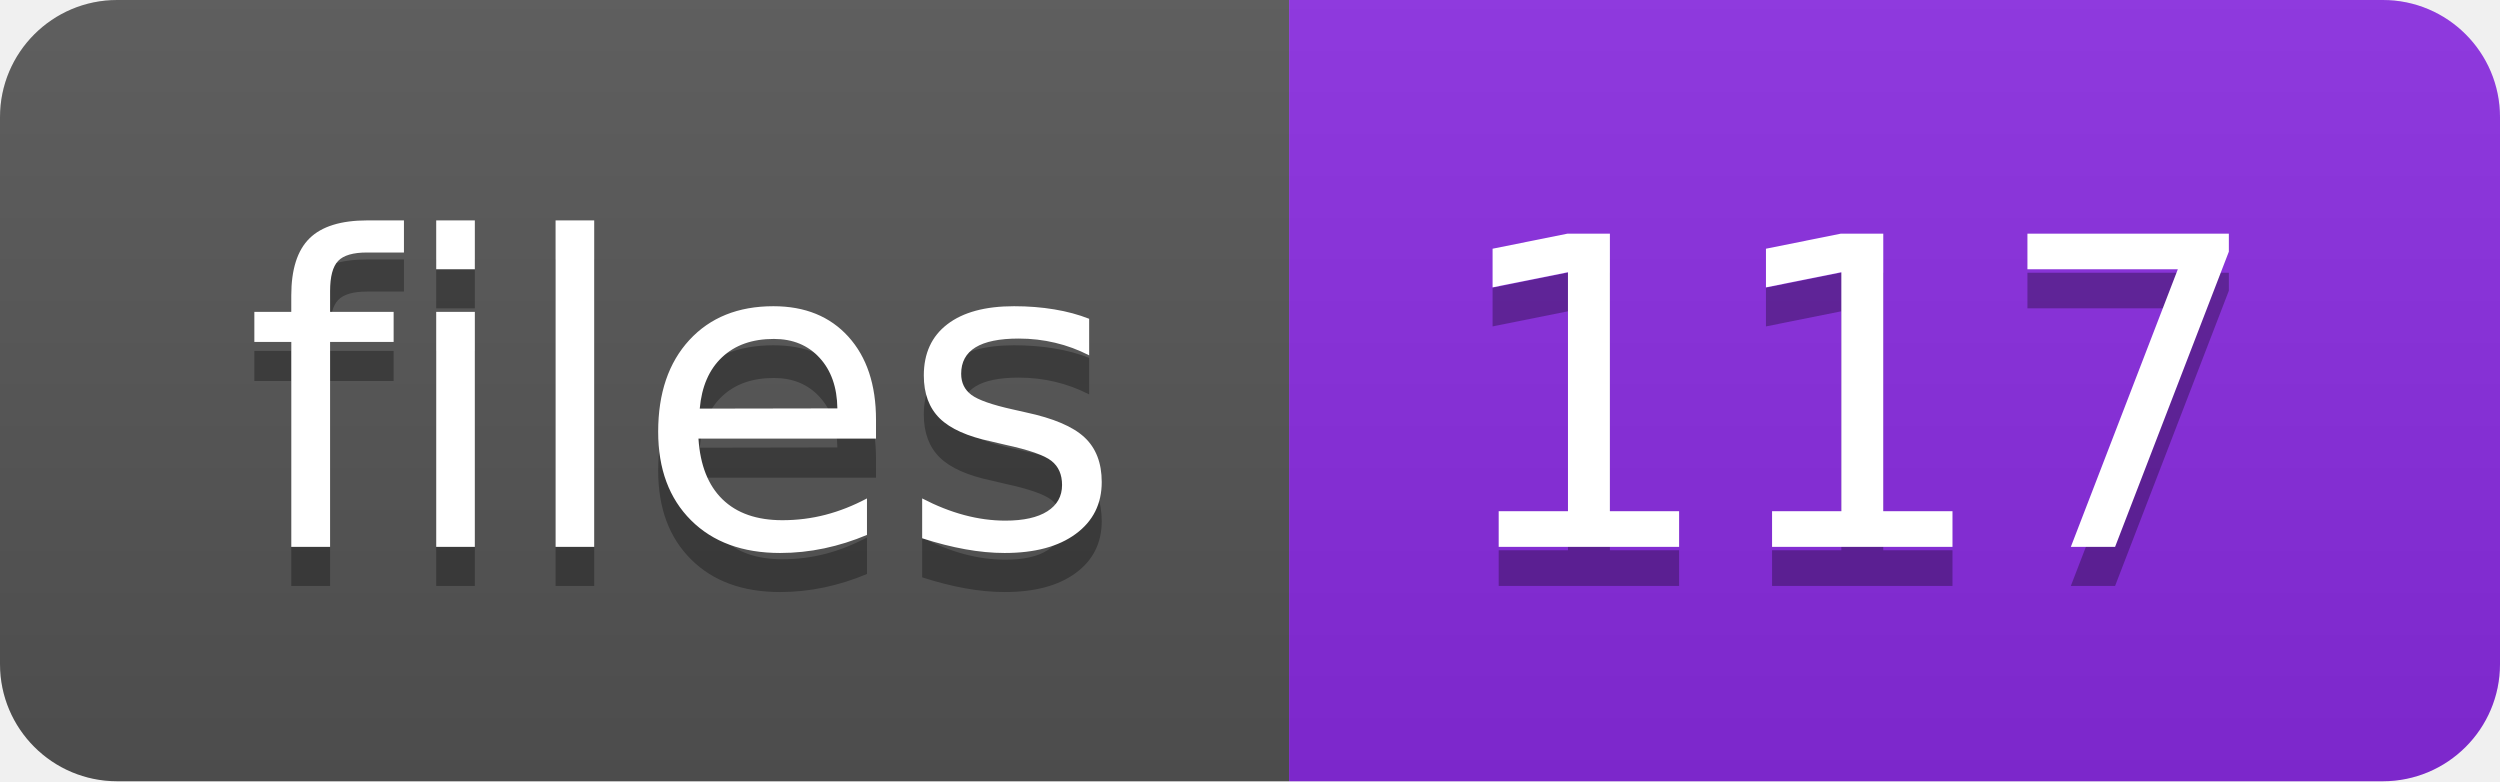
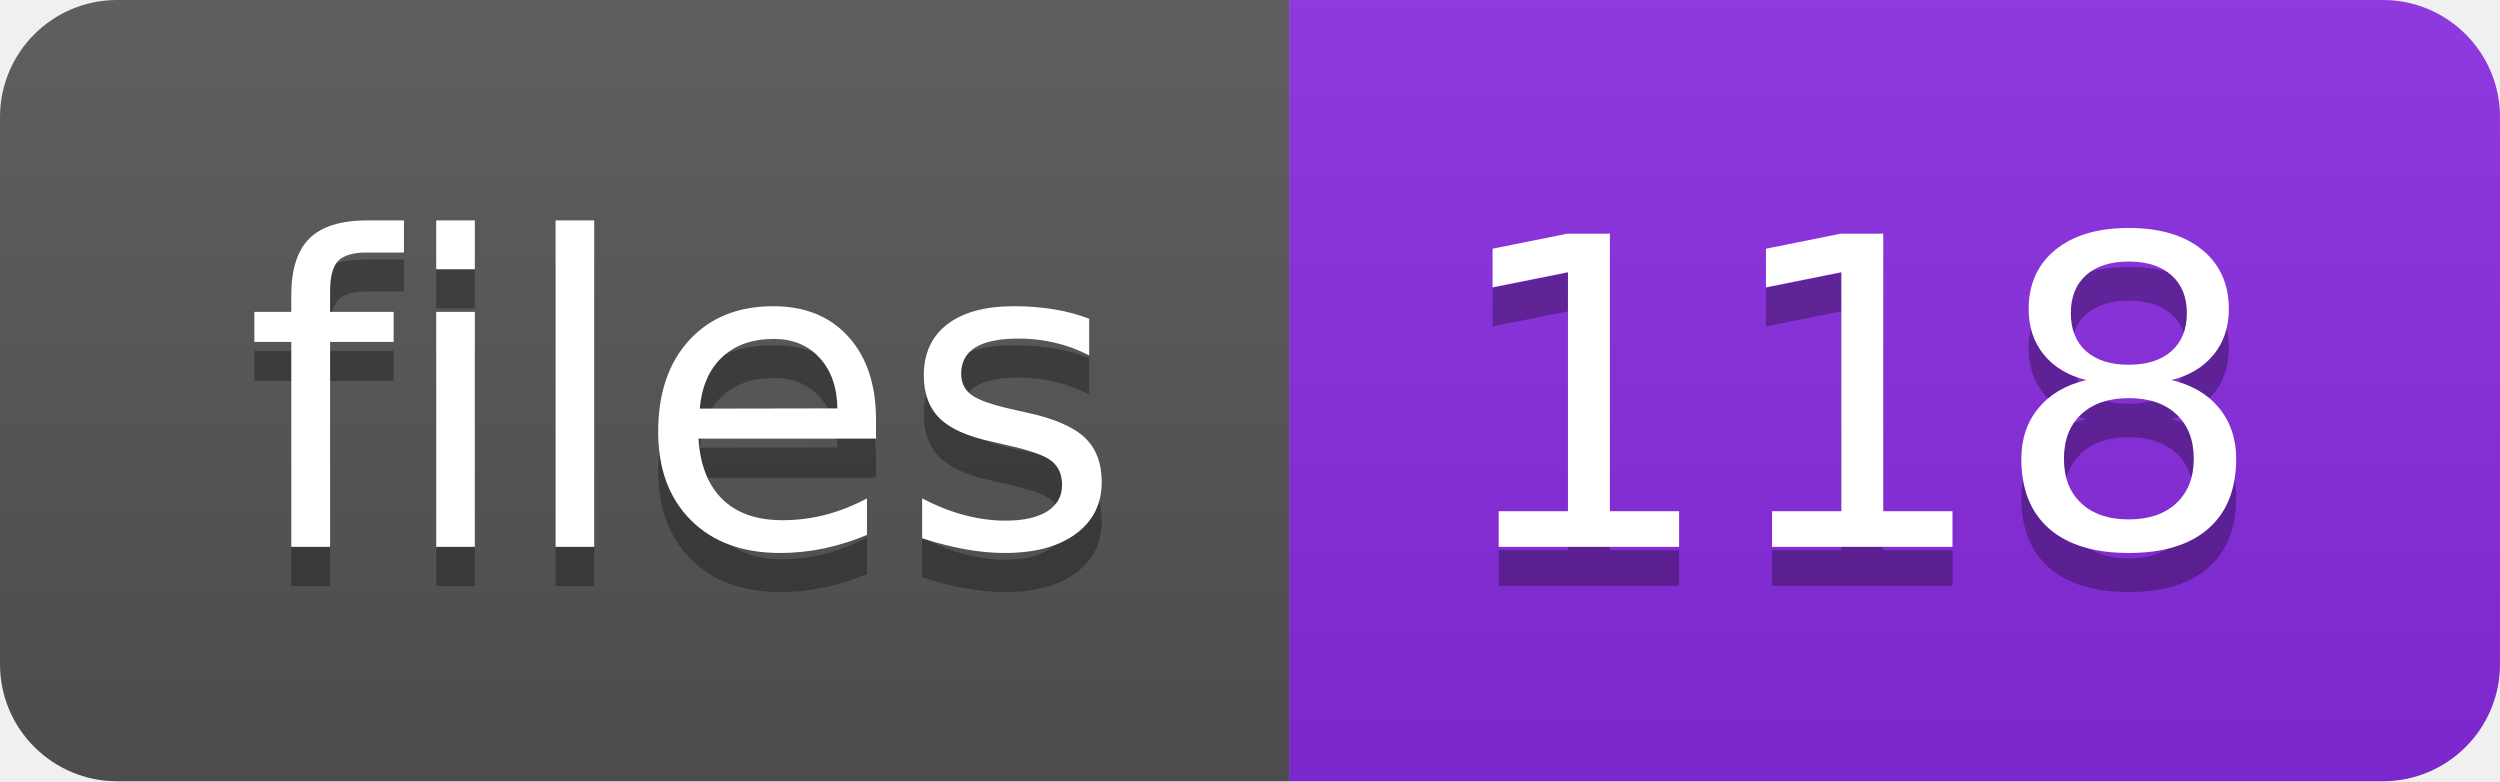
- <svg xmlns="http://www.w3.org/2000/svg" width="64" height="20" role="img" aria-label="files: 117">
+ <svg xmlns="http://www.w3.org/2000/svg" width="64" height="20" role="img" aria-label="files: 118">
  <linearGradient id="s" x2="0" y2="100%">
    <stop offset="0" stop-color="#bbb" stop-opacity=".1" />
    <stop offset="1" stop-opacity=".1" />
  </linearGradient>
  <clipPath id="r">
    <rect width="64" height="20" rx="3" fill="#fff" />
  </clipPath>
  <g clip-path="url(#r)">
    <rect width="33" height="20" fill="#555" />
    <rect x="33" width="31" height="20" fill="blueviolet" />
    <rect width="64" height="20" fill="url(#s)" />
  </g>
  <g fill="#fff" text-anchor="middle" font-family="Verdana,Geneva,DejaVu Sans,sans-serif" text-rendering="geometricPrecision" font-size="110">
    <text aria-hidden="true" x="175" y="150" fill="#010101" fill-opacity=".3" transform="scale(.1)" textLength="230">files</text>
    <text x="175" y="140" transform="scale(.1)" fill="#fff" textLength="230">files</text>
-     <text aria-hidden="true" x="475" y="150" fill="#010101" fill-opacity=".3" transform="scale(.1)" textLength="210">117</text>
-     <text x="475" y="140" transform="scale(.1)" fill="#fff" textLength="210">117</text>
+     <text aria-hidden="true" x="475" y="150" fill="#010101" fill-opacity=".3" transform="scale(.1)" textLength="210">118</text>
+     <text x="475" y="140" transform="scale(.1)" fill="#fff" textLength="210">118</text>
  </g>
</svg>
